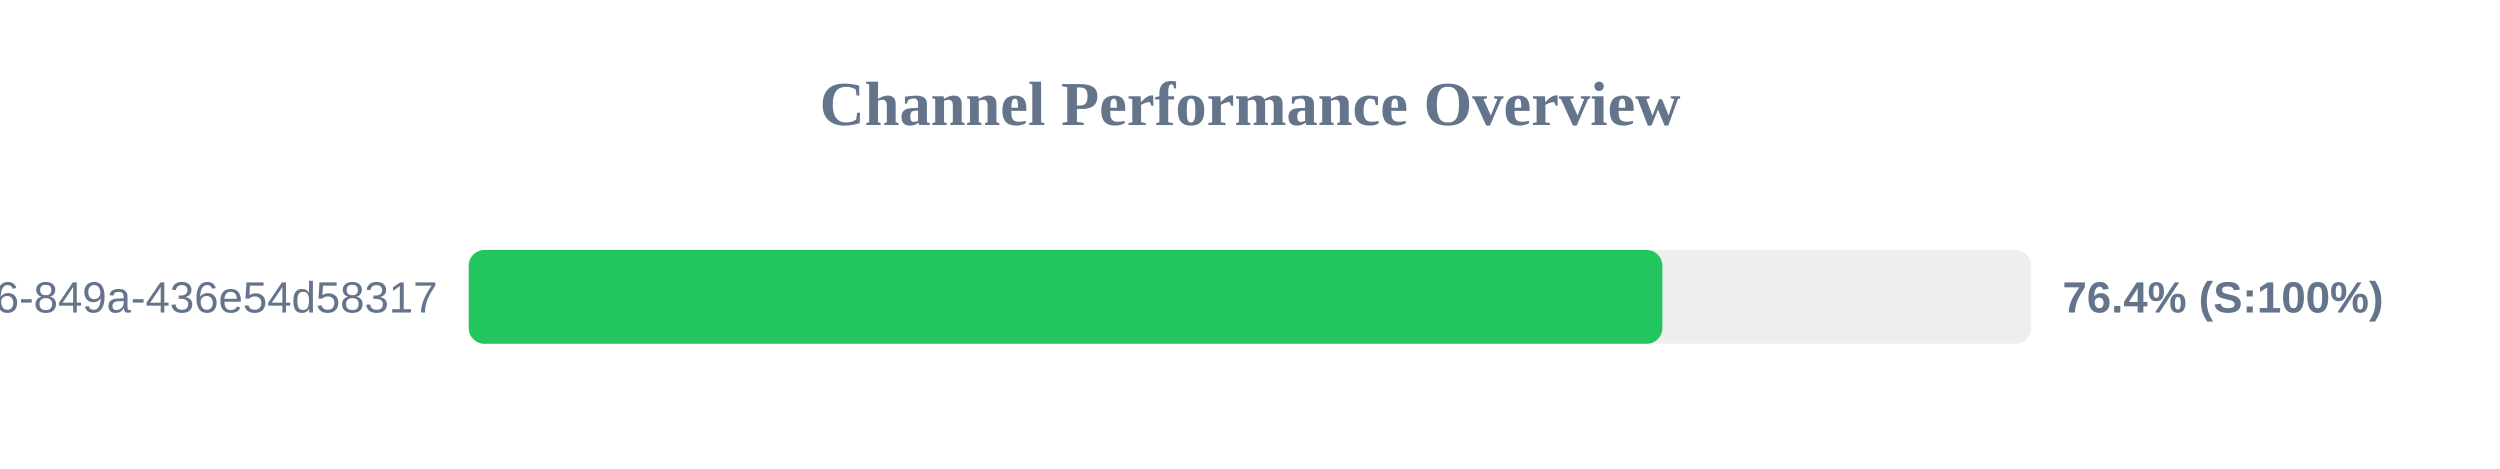
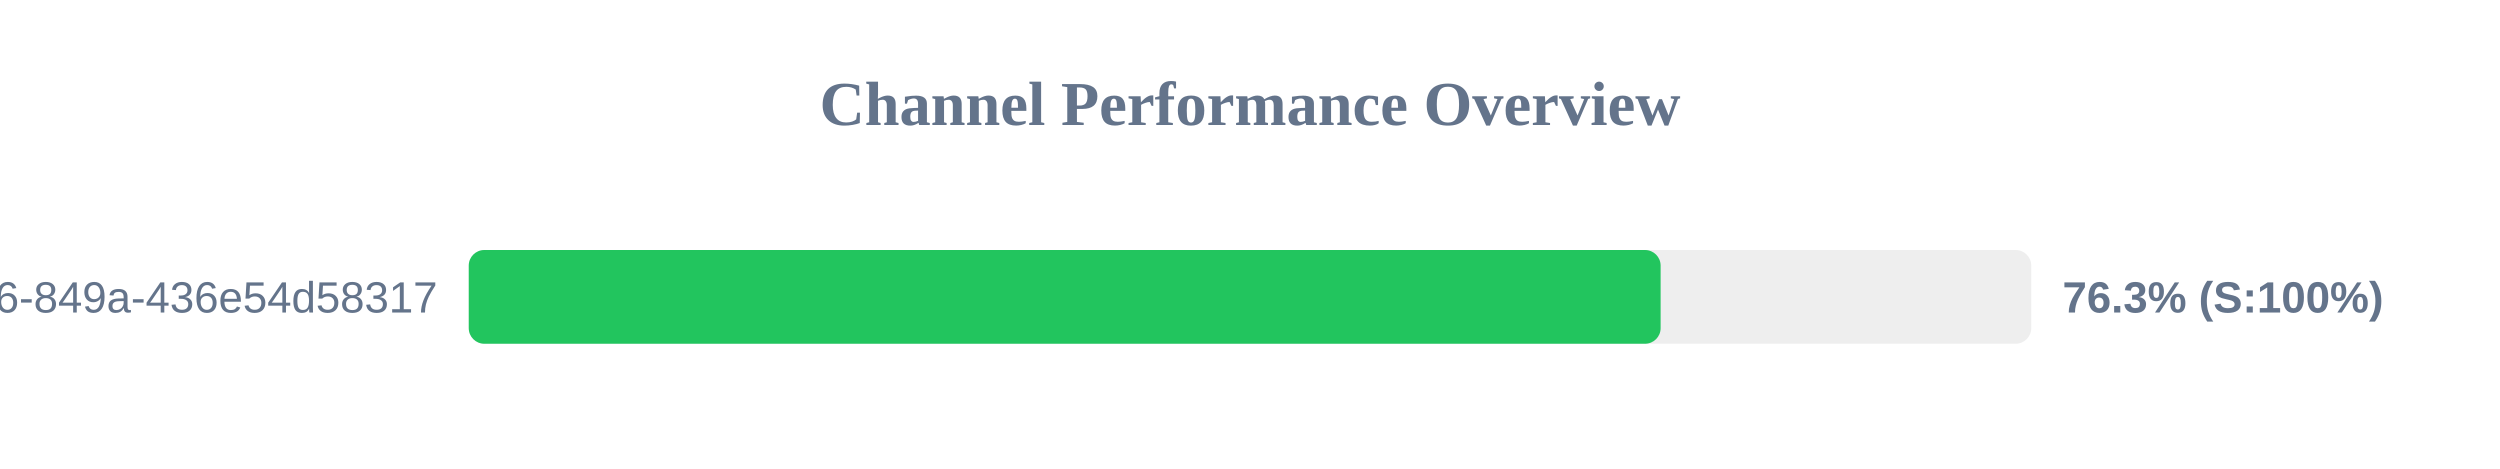
<svg xmlns="http://www.w3.org/2000/svg" width="800" height="150" version="1.1">
  <style>
        .row { font: 14px Arial; fill: #64748b; }
        .score { font: bold 14px Arial; fill: #64748b; }
    </style>
  <text x="400" y="40" text-anchor="middle" font-size="20px" font-weight="bold" fill="#64748b">Channel Performance Overview</text>
  <rect x="150" y="80" width="500" height="30" fill="#eee" rx="5" />
-   <rect x="150" y="80" width="381.95" height="30" fill="#22c55e" rx="5" />
+   <rect x="150" y="80" width="381.4" height="30" fill="#22c55e" rx="5" />
  <text x="140" y="100" text-anchor="end" class="row">?uuid=29fbd51f-03c8-4d76-849a-436e54d58317</text>
-   <text x="660" y="100" text-anchor="start" class="score">76.4% (S:100%)</text>
+   <text x="660" y="100" text-anchor="start" class="score">76.3% (S:100%)</text>
</svg>
